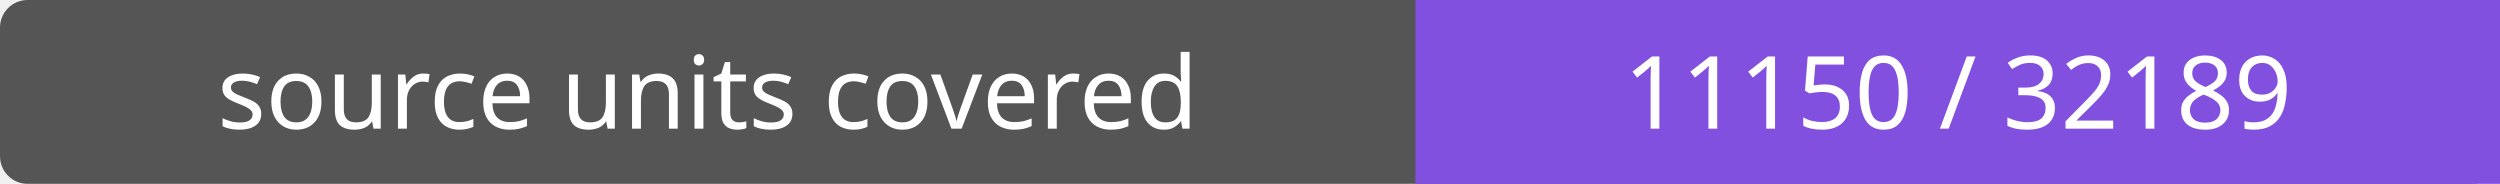
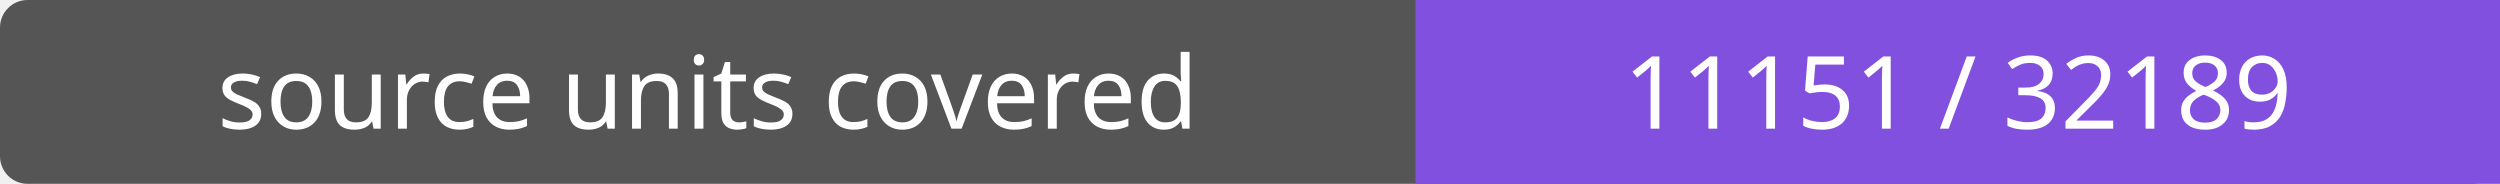
- <svg xmlns="http://www.w3.org/2000/svg" width="272" height="20" role="img" aria-label="source units covered: 11150 / 32189">
+ <svg xmlns="http://www.w3.org/2000/svg" width="272" height="20" role="img" aria-label="source units covered: 11151 / 32189">
  <rect width="272" height="20" rx="3" fill="#555" />
  <path fill="#8250df" d="M154 0h118v20H154z" />
  <g fill="#fff" text-anchor="middle" font-family="Verdana,sans-serif" font-size="11">
    <text x="77.0" y="14">source units covered</text>
-     <text x="213.0" y="14">11150 / 32189</text>
+     <text x="213.0" y="14">11151 / 32189</text>
  </g>
</svg>
